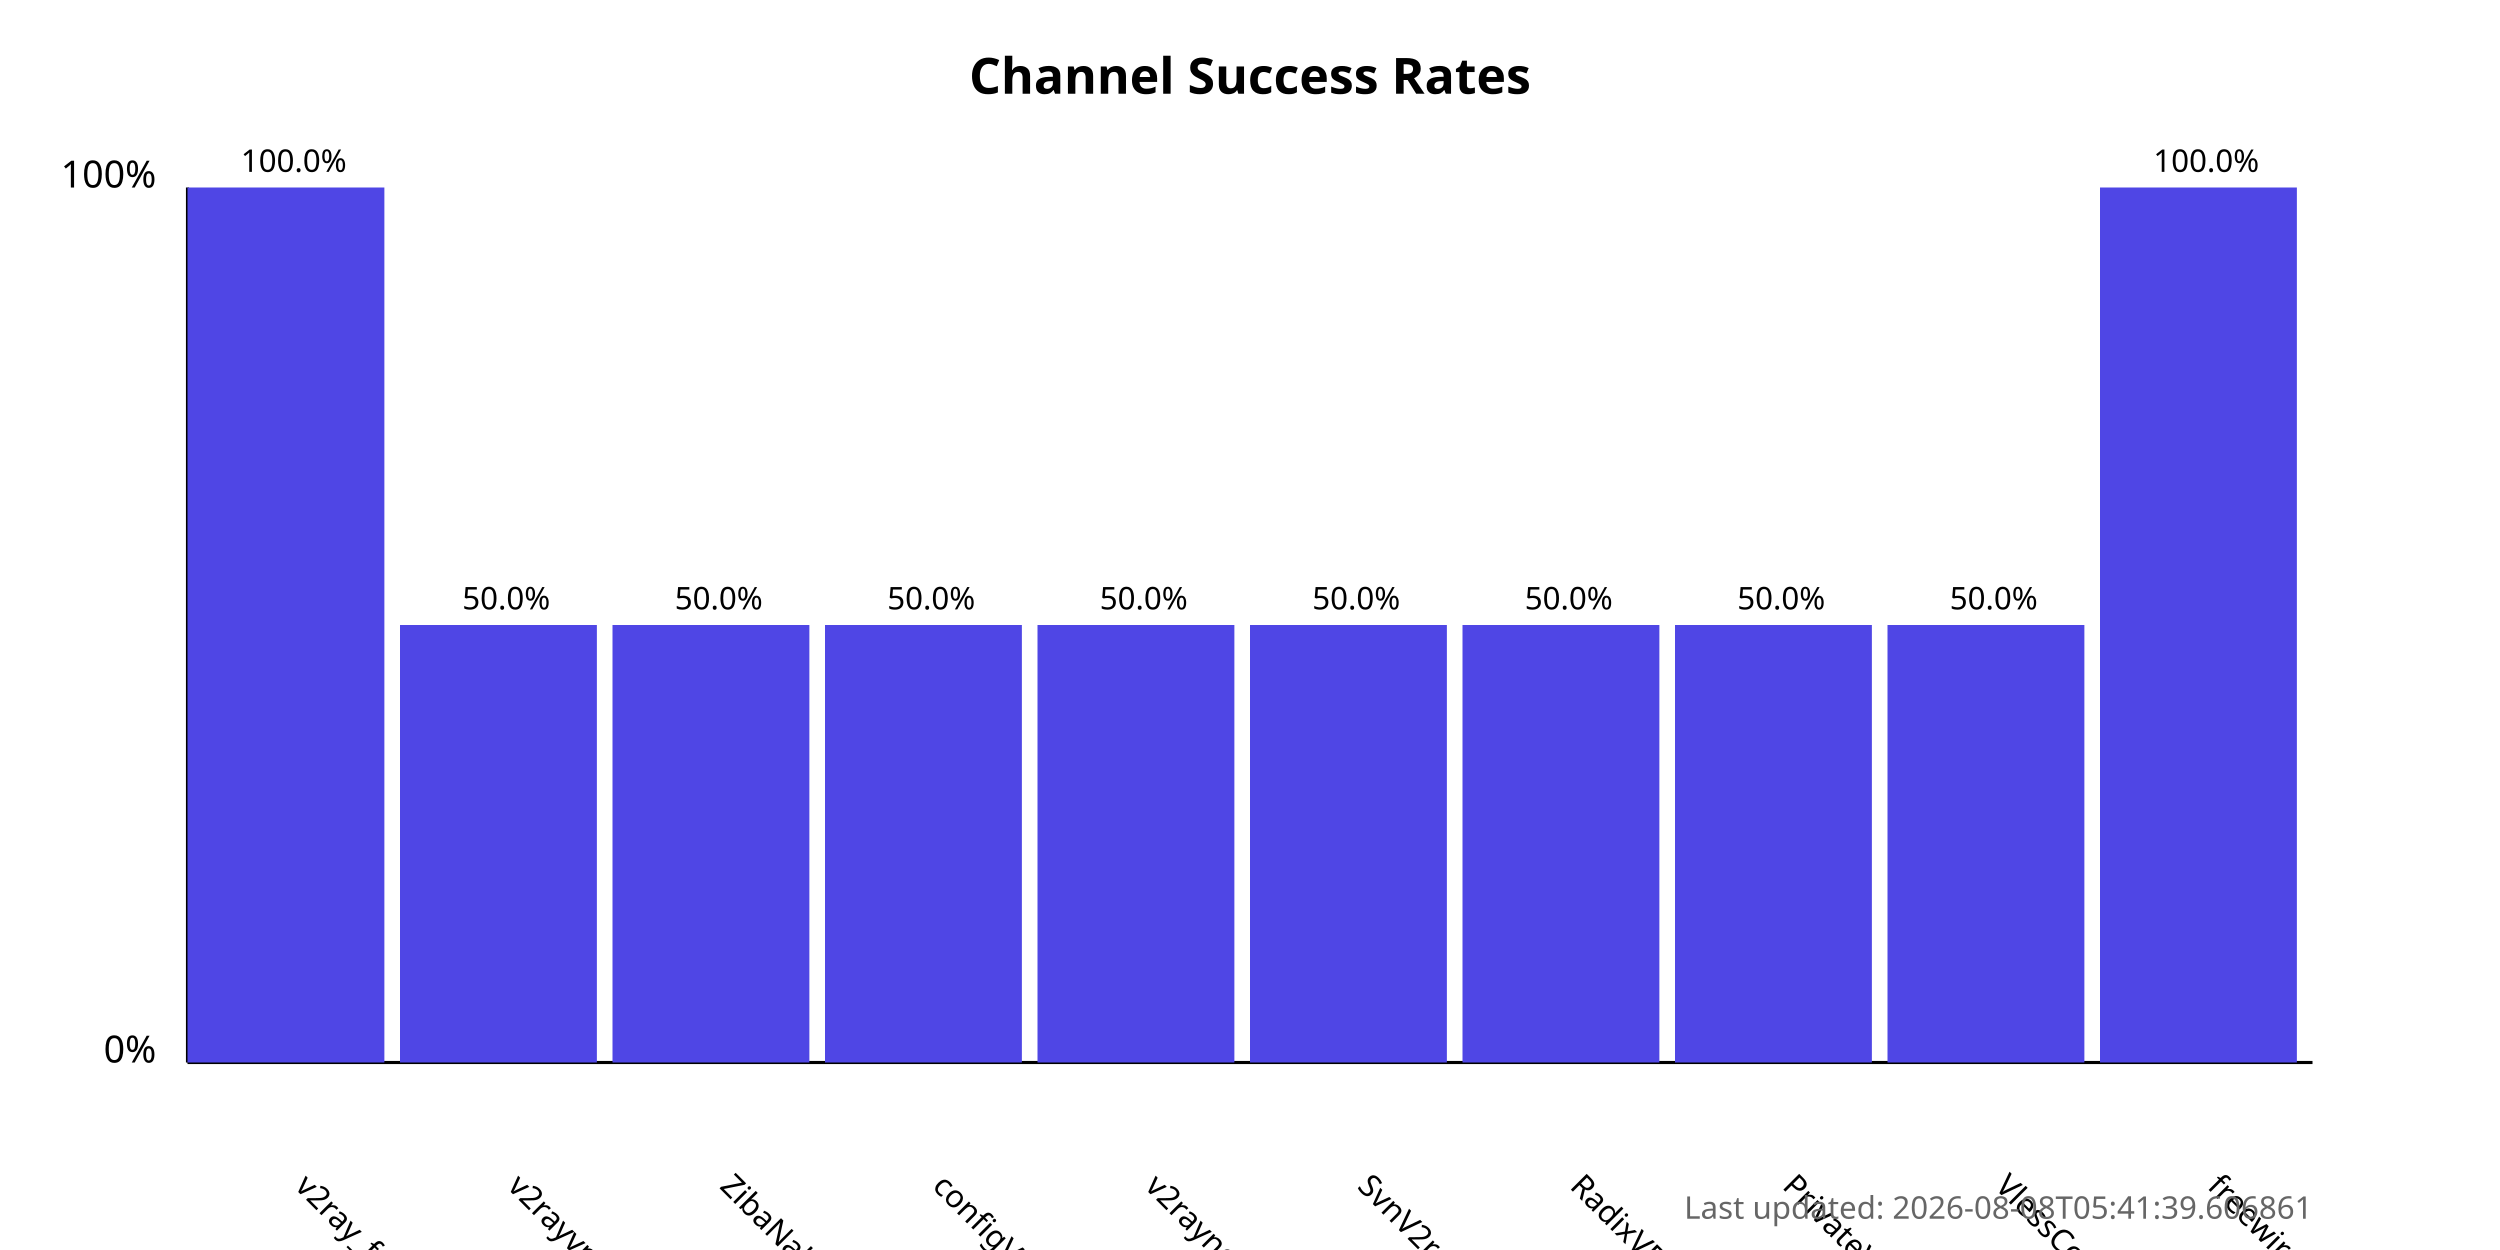
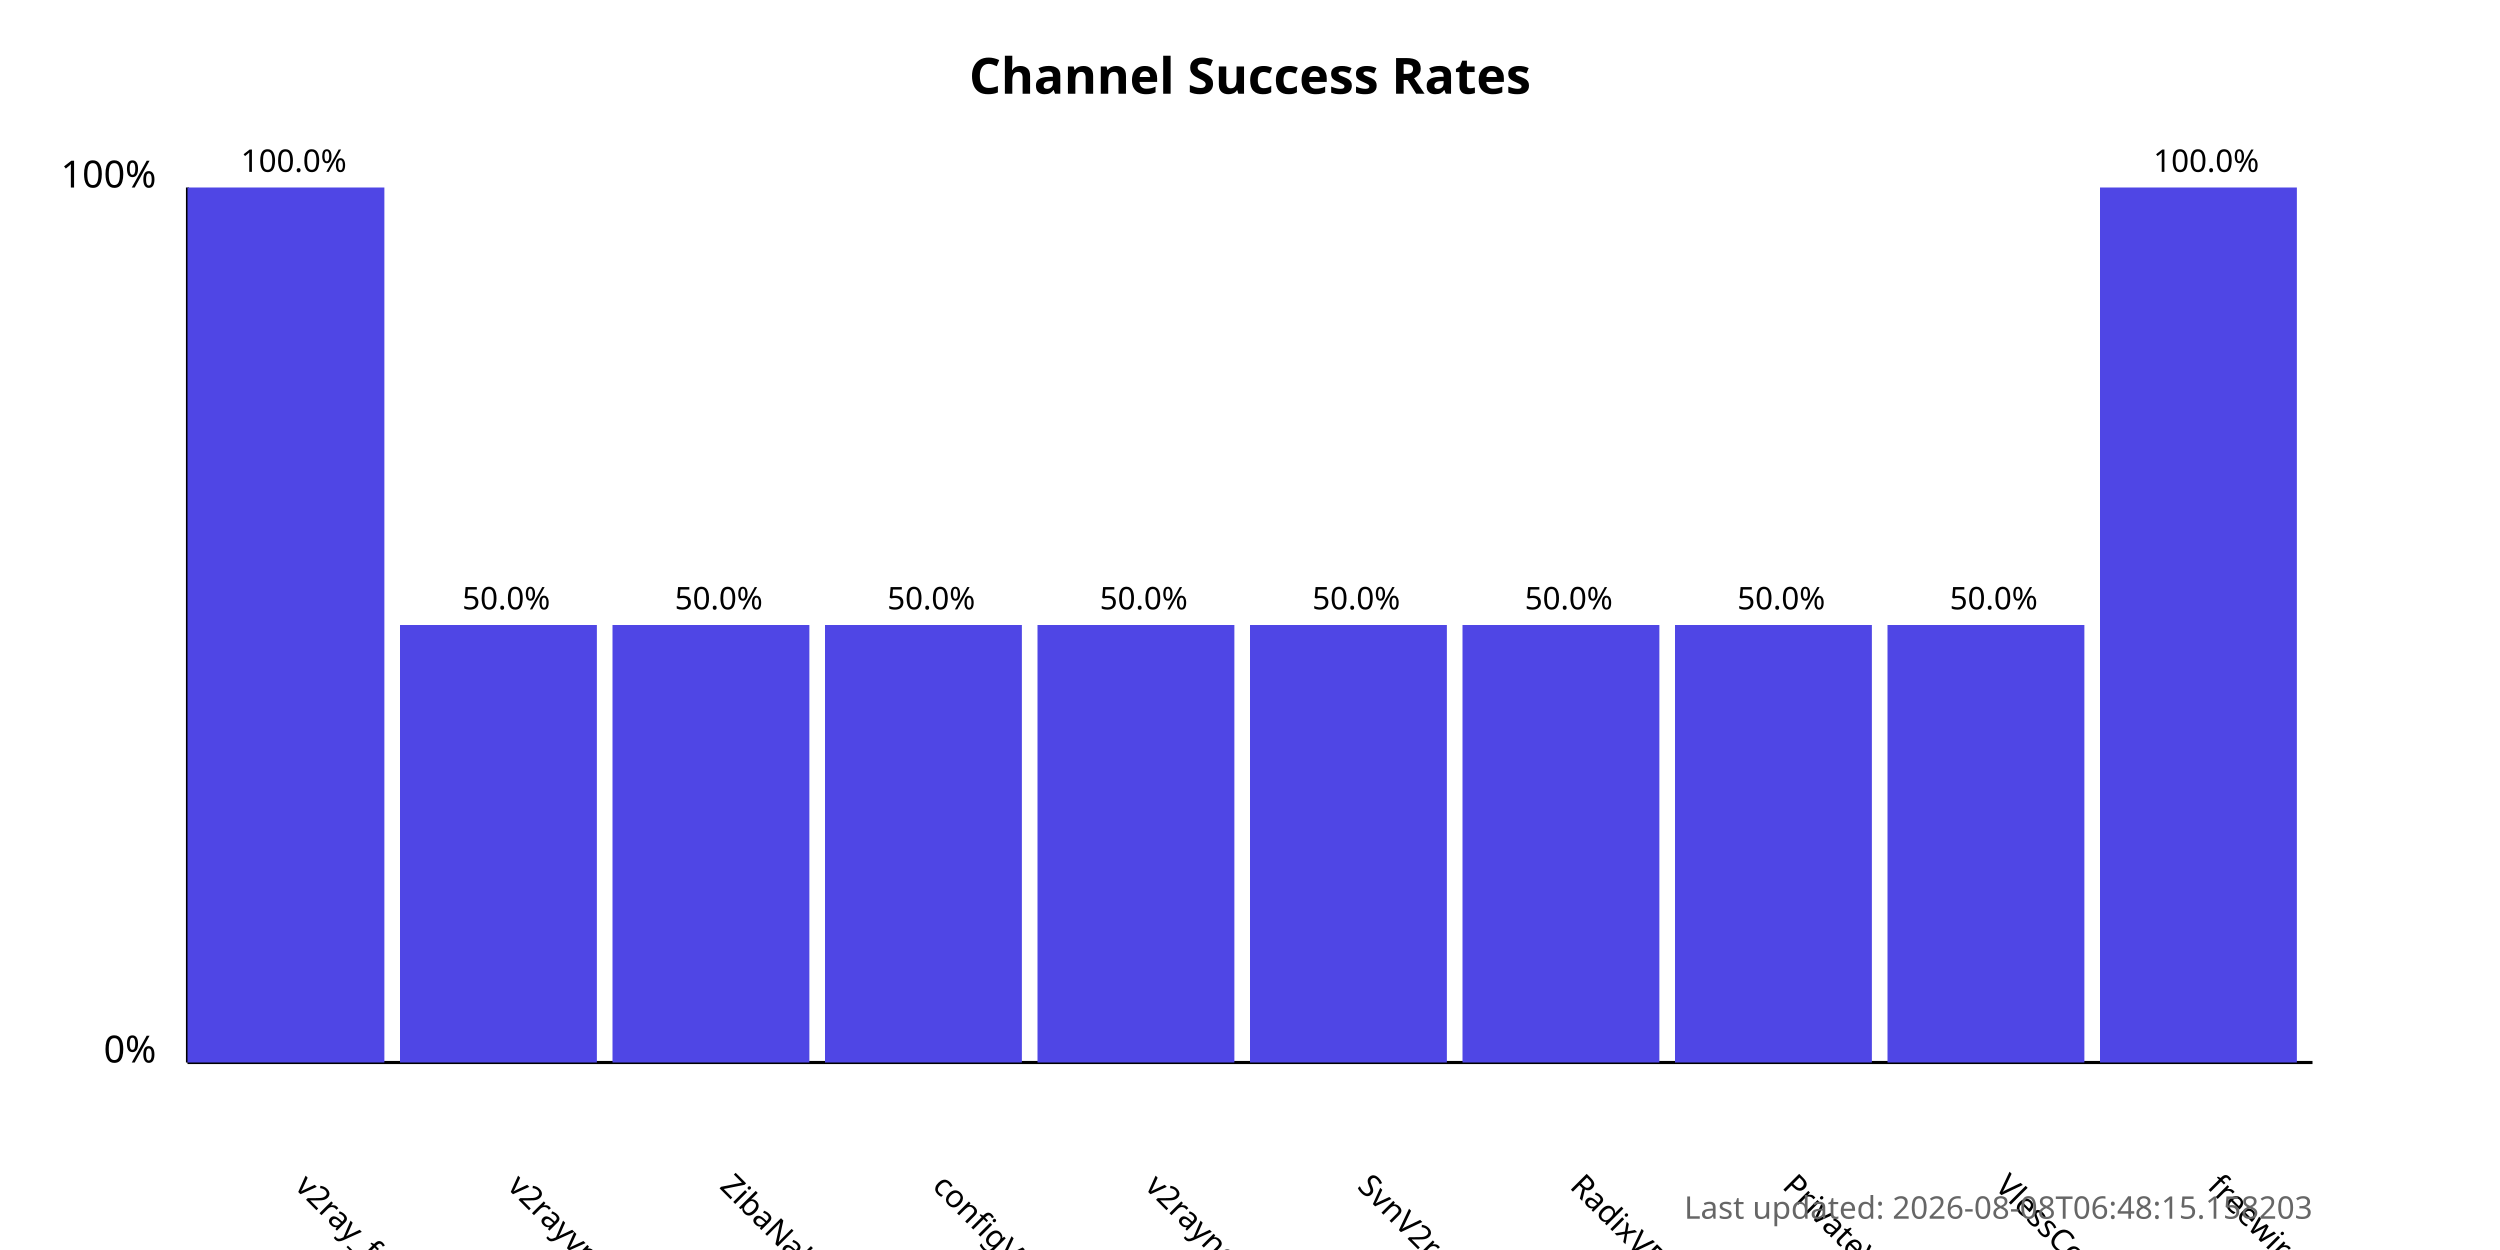
<svg xmlns="http://www.w3.org/2000/svg" width="800" height="400">
  <style>
            .chart-title { font: bold 16px sans-serif; }
            .axis-label { font: 12px sans-serif; }
            .tick-label { font: 10px sans-serif; }
            .bar { fill: #4f46e5; }
            .bar:hover { fill: #6366f1; }
            .timestamp { font: 10px sans-serif; fill: #666; }
        </style>
  <text x="400.0" y="30" text-anchor="middle" class="chart-title">
            Channel Success Rates
        </text>
  <line x1="60" y1="340" x2="60" y2="60" stroke="black" stroke-width="1" />
  <line x1="60" y1="340" x2="740" y2="340" stroke="black" stroke-width="1" />
  <text x="50" y="340" text-anchor="end" class="axis-label">0%</text>
  <text x="50" y="60" text-anchor="end" class="axis-label">100%</text>
  <g>
    <rect x="60" y="60.0" width="63.0" height="280.0" class="bar" />
    <text x="94.0" y="380" transform="rotate(45, 94.0, 380)" text-anchor="start" class="tick-label">
                v2ray_free_conf
            </text>
    <text x="94.0" y="55.0" text-anchor="middle" class="tick-label">
                100.0%
            </text>
  </g>
  <g>
    <rect x="128.0" y="200.0" width="63.0" height="140.0" class="bar" />
    <text x="162.0" y="380" transform="rotate(45, 162.0, 380)" text-anchor="start" class="tick-label">
                v2rayvpno
            </text>
    <text x="162.0" y="195.0" text-anchor="middle" class="tick-label">
                50.0%
            </text>
  </g>
  <g>
    <rect x="196.0" y="200.0" width="63.0" height="140.0" class="bar" />
    <text x="230.0" y="380" transform="rotate(45, 230.0, 380)" text-anchor="start" class="tick-label">
                ZibaNabz
            </text>
    <text x="230.0" y="195.0" text-anchor="middle" class="tick-label">
                50.0%
            </text>
  </g>
  <g>
    <rect x="264.0" y="200.0" width="63.0" height="140.0" class="bar" />
    <text x="298.0" y="380" transform="rotate(45, 298.0, 380)" text-anchor="start" class="tick-label">
                configV2rayForFree
            </text>
    <text x="298.0" y="195.0" text-anchor="middle" class="tick-label">
                50.0%
            </text>
  </g>
  <g>
    <rect x="332.0" y="200.0" width="63.0" height="140.0" class="bar" />
    <text x="366.0" y="380" transform="rotate(45, 366.0, 380)" text-anchor="start" class="tick-label">
                v2rayngvpn
            </text>
    <text x="366.0" y="195.0" text-anchor="middle" class="tick-label">
                50.0%
            </text>
  </g>
  <g>
    <rect x="400.0" y="200.0" width="63.0" height="140.0" class="bar" />
    <text x="434.0" y="380" transform="rotate(45, 434.0, 380)" text-anchor="start" class="tick-label">
                SvnV2ray
            </text>
    <text x="434.0" y="195.0" text-anchor="middle" class="tick-label">
                50.0%
            </text>
  </g>
  <g>
    <rect x="468.0" y="200.0" width="63.0" height="140.0" class="bar" />
    <text x="502.0" y="380" transform="rotate(45, 502.0, 380)" text-anchor="start" class="tick-label">
                RadixVPN
            </text>
    <text x="502.0" y="195.0" text-anchor="middle" class="tick-label">
                50.0%
            </text>
  </g>
  <g>
    <rect x="536.0" y="200.0" width="63.0" height="140.0" class="bar" />
    <text x="570.0" y="380" transform="rotate(45, 570.0, 380)" text-anchor="start" class="tick-label">
                PrivateVPNs
            </text>
    <text x="570.0" y="195.0" text-anchor="middle" class="tick-label">
                50.0%
            </text>
  </g>
  <g>
    <rect x="604.0" y="200.0" width="63.0" height="140.0" class="bar" />
    <text x="638.0" y="380" transform="rotate(45, 638.0, 380)" text-anchor="start" class="tick-label">
                VlessConfig
            </text>
    <text x="638.0" y="195.0" text-anchor="middle" class="tick-label">
                50.0%
            </text>
  </g>
  <g>
    <rect x="672.0" y="60.0" width="63.0" height="280.0" class="bar" />
    <text x="706.0" y="380" transform="rotate(45, 706.0, 380)" text-anchor="start" class="tick-label">
                freewireguard
            </text>
    <text x="706.0" y="55.0" text-anchor="middle" class="tick-label">
                100.0%
            </text>
  </g>
  <text x="740" y="390" text-anchor="end" class="timestamp">
-             Last updated: 2026-08-08T05:41:39.606861
+             Last updated: 2026-08-08T06:48:15.158203
        </text>
</svg>
